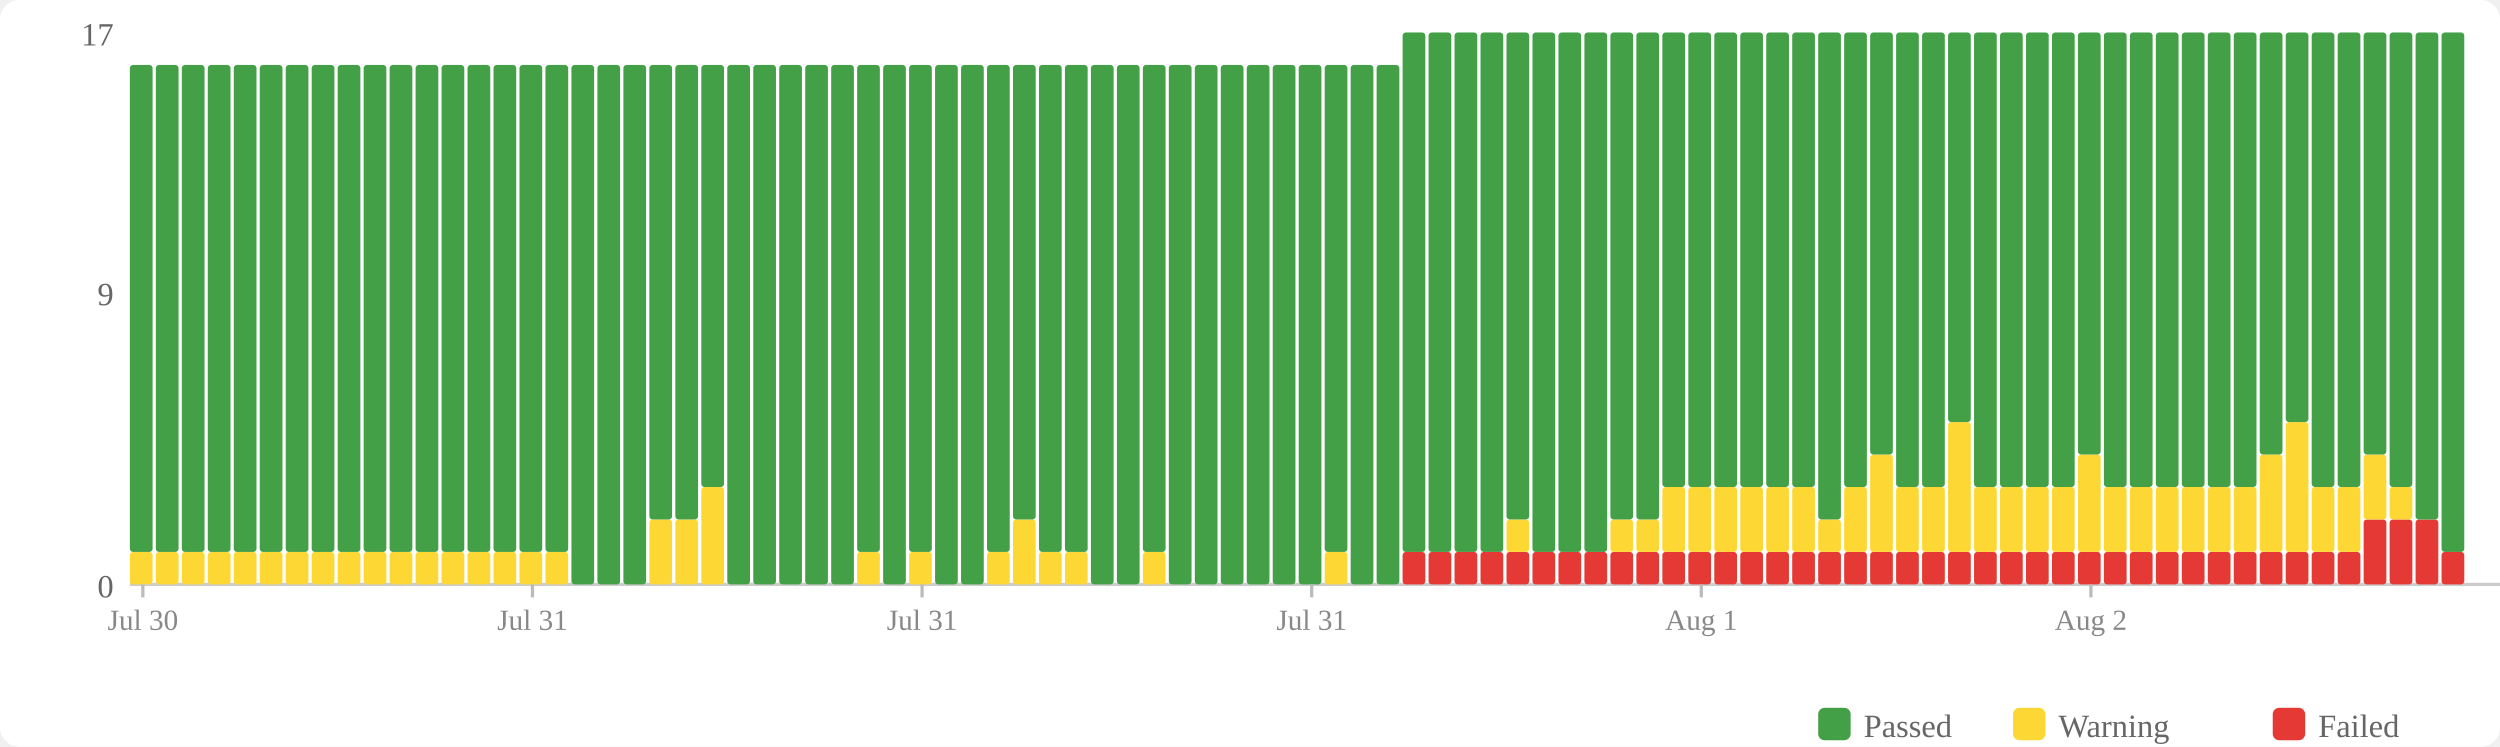
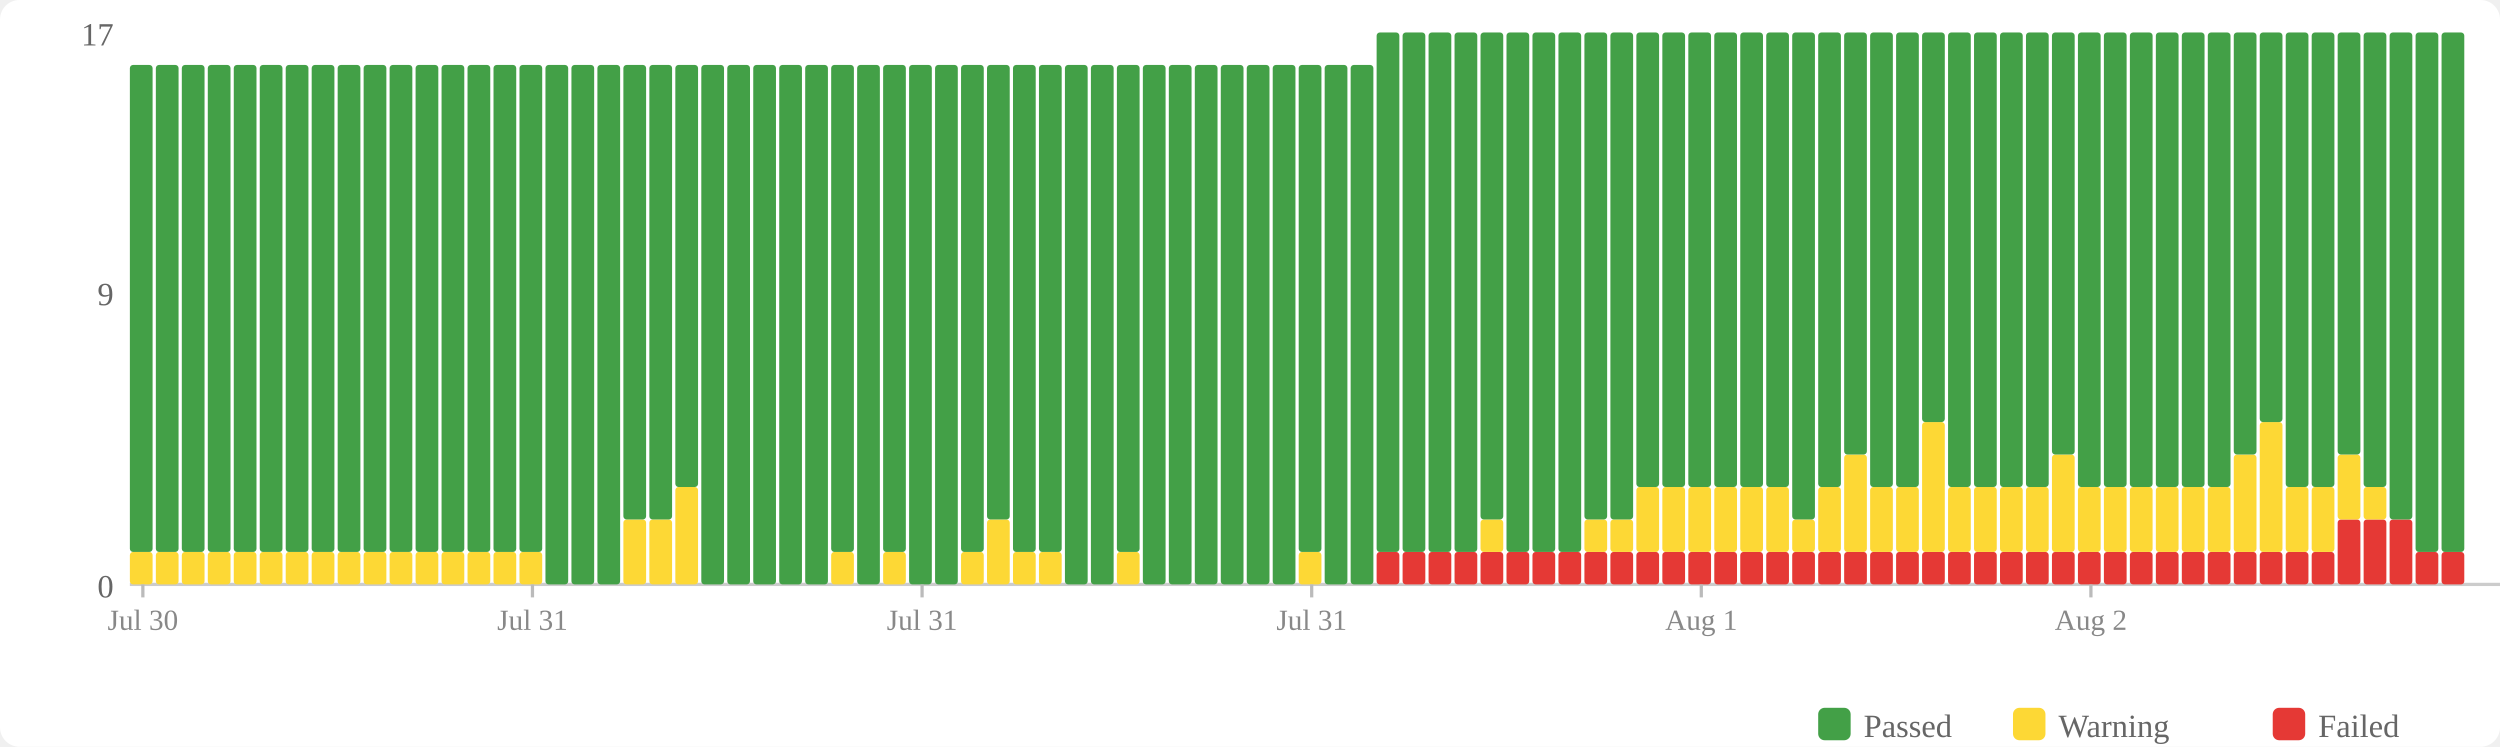
<svg xmlns="http://www.w3.org/2000/svg" width="770" height="230" viewBox="0 0 770 230">
  <rect width="770" height="230" fill="#fff" rx="6" />
  <rect x="560" y="218" width="10" height="10" fill="#43a047" rx="2" />
  <text x="574" y="227" font-size="10" fill="#666">Passed</text>
  <rect x="620" y="218" width="10" height="10" fill="#fdd835" rx="2" />
  <text x="634" y="227" font-size="10" fill="#666">Warning</text>
  <rect x="700" y="218" width="10" height="10" fill="#e53935" rx="2" />
  <text x="714" y="227" font-size="10" fill="#666">Failed</text>
  <text x="35" y="184" text-anchor="end" font-size="10" fill="#666">0</text>
  <text x="35" y="94" text-anchor="end" font-size="10" fill="#666">9</text>
  <text x="35" y="14" text-anchor="end" font-size="10" fill="#666">17</text>
  <line x1="40" y1="180" x2="770" y2="180" stroke="#ccc" stroke-width="1" />
  <rect x="40" y="170" width="7" height="10" fill="#fdd835" rx="1" />
  <rect x="40" y="20" width="7" height="150" fill="#43a047" rx="1" />
  <rect x="48" y="170" width="7" height="10" fill="#fdd835" rx="1" />
  <rect x="48" y="20" width="7" height="150" fill="#43a047" rx="1" />
  <rect x="56" y="170" width="7" height="10" fill="#fdd835" rx="1" />
  <rect x="56" y="20" width="7" height="150" fill="#43a047" rx="1" />
  <rect x="64" y="170" width="7" height="10" fill="#fdd835" rx="1" />
  <rect x="64" y="20" width="7" height="150" fill="#43a047" rx="1" />
  <rect x="72" y="170" width="7" height="10" fill="#fdd835" rx="1" />
  <rect x="72" y="20" width="7" height="150" fill="#43a047" rx="1" />
  <rect x="80" y="170" width="7" height="10" fill="#fdd835" rx="1" />
  <rect x="80" y="20" width="7" height="150" fill="#43a047" rx="1" />
  <rect x="88" y="170" width="7" height="10" fill="#fdd835" rx="1" />
  <rect x="88" y="20" width="7" height="150" fill="#43a047" rx="1" />
  <rect x="96" y="170" width="7" height="10" fill="#fdd835" rx="1" />
  <rect x="96" y="20" width="7" height="150" fill="#43a047" rx="1" />
  <rect x="104" y="170" width="7" height="10" fill="#fdd835" rx="1" />
  <rect x="104" y="20" width="7" height="150" fill="#43a047" rx="1" />
  <rect x="112" y="170" width="7" height="10" fill="#fdd835" rx="1" />
  <rect x="112" y="20" width="7" height="150" fill="#43a047" rx="1" />
  <rect x="120" y="170" width="7" height="10" fill="#fdd835" rx="1" />
  <rect x="120" y="20" width="7" height="150" fill="#43a047" rx="1" />
  <rect x="128" y="170" width="7" height="10" fill="#fdd835" rx="1" />
  <rect x="128" y="20" width="7" height="150" fill="#43a047" rx="1" />
  <rect x="136" y="170" width="7" height="10" fill="#fdd835" rx="1" />
  <rect x="136" y="20" width="7" height="150" fill="#43a047" rx="1" />
  <rect x="144" y="170" width="7" height="10" fill="#fdd835" rx="1" />
  <rect x="144" y="20" width="7" height="150" fill="#43a047" rx="1" />
  <rect x="152" y="170" width="7" height="10" fill="#fdd835" rx="1" />
  <rect x="152" y="20" width="7" height="150" fill="#43a047" rx="1" />
  <rect x="160" y="170" width="7" height="10" fill="#fdd835" rx="1" />
  <rect x="160" y="20" width="7" height="150" fill="#43a047" rx="1" />
-   <rect x="168" y="170" width="7" height="10" fill="#fdd835" rx="1" />
-   <rect x="168" y="20" width="7" height="150" fill="#43a047" rx="1" />
+   <rect x="168" y="20" width="7" height="160" fill="#43a047" rx="1" />
  <rect x="176" y="20" width="7" height="160" fill="#43a047" rx="1" />
  <rect x="184" y="20" width="7" height="160" fill="#43a047" rx="1" />
-   <rect x="192" y="20" width="7" height="160" fill="#43a047" rx="1" />
+   <rect x="192" y="160" width="7" height="20" fill="#fdd835" rx="1" />
+   <rect x="192" y="20" width="7" height="140" fill="#43a047" rx="1" />
  <rect x="200" y="160" width="7" height="20" fill="#fdd835" rx="1" />
  <rect x="200" y="20" width="7" height="140" fill="#43a047" rx="1" />
-   <rect x="208" y="160" width="7" height="20" fill="#fdd835" rx="1" />
-   <rect x="208" y="20" width="7" height="140" fill="#43a047" rx="1" />
-   <rect x="216" y="150" width="7" height="30" fill="#fdd835" rx="1" />
-   <rect x="216" y="20" width="7" height="130" fill="#43a047" rx="1" />
+   <rect x="208" y="150" width="7" height="30" fill="#fdd835" rx="1" />
+   <rect x="208" y="20" width="7" height="130" fill="#43a047" rx="1" />
+   <rect x="216" y="20" width="7" height="160" fill="#43a047" rx="1" />
  <rect x="224" y="20" width="7" height="160" fill="#43a047" rx="1" />
  <rect x="232" y="20" width="7" height="160" fill="#43a047" rx="1" />
  <rect x="240" y="20" width="7" height="160" fill="#43a047" rx="1" />
  <rect x="248" y="20" width="7" height="160" fill="#43a047" rx="1" />
-   <rect x="256" y="20" width="7" height="160" fill="#43a047" rx="1" />
-   <rect x="264" y="170" width="7" height="10" fill="#fdd835" rx="1" />
-   <rect x="264" y="20" width="7" height="150" fill="#43a047" rx="1" />
-   <rect x="272" y="20" width="7" height="160" fill="#43a047" rx="1" />
-   <rect x="280" y="170" width="7" height="10" fill="#fdd835" rx="1" />
-   <rect x="280" y="20" width="7" height="150" fill="#43a047" rx="1" />
+   <rect x="256" y="170" width="7" height="10" fill="#fdd835" rx="1" />
+   <rect x="256" y="20" width="7" height="150" fill="#43a047" rx="1" />
+   <rect x="264" y="20" width="7" height="160" fill="#43a047" rx="1" />
+   <rect x="272" y="170" width="7" height="10" fill="#fdd835" rx="1" />
+   <rect x="272" y="20" width="7" height="150" fill="#43a047" rx="1" />
+   <rect x="280" y="20" width="7" height="160" fill="#43a047" rx="1" />
  <rect x="288" y="20" width="7" height="160" fill="#43a047" rx="1" />
-   <rect x="296" y="20" width="7" height="160" fill="#43a047" rx="1" />
-   <rect x="304" y="170" width="7" height="10" fill="#fdd835" rx="1" />
-   <rect x="304" y="20" width="7" height="150" fill="#43a047" rx="1" />
-   <rect x="312" y="160" width="7" height="20" fill="#fdd835" rx="1" />
-   <rect x="312" y="20" width="7" height="140" fill="#43a047" rx="1" />
+   <rect x="296" y="170" width="7" height="10" fill="#fdd835" rx="1" />
+   <rect x="296" y="20" width="7" height="150" fill="#43a047" rx="1" />
+   <rect x="304" y="160" width="7" height="20" fill="#fdd835" rx="1" />
+   <rect x="304" y="20" width="7" height="140" fill="#43a047" rx="1" />
+   <rect x="312" y="170" width="7" height="10" fill="#fdd835" rx="1" />
+   <rect x="312" y="20" width="7" height="150" fill="#43a047" rx="1" />
  <rect x="320" y="170" width="7" height="10" fill="#fdd835" rx="1" />
  <rect x="320" y="20" width="7" height="150" fill="#43a047" rx="1" />
-   <rect x="328" y="170" width="7" height="10" fill="#fdd835" rx="1" />
-   <rect x="328" y="20" width="7" height="150" fill="#43a047" rx="1" />
+   <rect x="328" y="20" width="7" height="160" fill="#43a047" rx="1" />
  <rect x="336" y="20" width="7" height="160" fill="#43a047" rx="1" />
-   <rect x="344" y="20" width="7" height="160" fill="#43a047" rx="1" />
-   <rect x="352" y="170" width="7" height="10" fill="#fdd835" rx="1" />
-   <rect x="352" y="20" width="7" height="150" fill="#43a047" rx="1" />
+   <rect x="344" y="170" width="7" height="10" fill="#fdd835" rx="1" />
+   <rect x="344" y="20" width="7" height="150" fill="#43a047" rx="1" />
+   <rect x="352" y="20" width="7" height="160" fill="#43a047" rx="1" />
  <rect x="360" y="20" width="7" height="160" fill="#43a047" rx="1" />
  <rect x="368" y="20" width="7" height="160" fill="#43a047" rx="1" />
  <rect x="376" y="20" width="7" height="160" fill="#43a047" rx="1" />
  <rect x="384" y="20" width="7" height="160" fill="#43a047" rx="1" />
  <rect x="392" y="20" width="7" height="160" fill="#43a047" rx="1" />
-   <rect x="400" y="20" width="7" height="160" fill="#43a047" rx="1" />
-   <rect x="408" y="170" width="7" height="10" fill="#fdd835" rx="1" />
-   <rect x="408" y="20" width="7" height="150" fill="#43a047" rx="1" />
+   <rect x="400" y="170" width="7" height="10" fill="#fdd835" rx="1" />
+   <rect x="400" y="20" width="7" height="150" fill="#43a047" rx="1" />
+   <rect x="408" y="20" width="7" height="160" fill="#43a047" rx="1" />
  <rect x="416" y="20" width="7" height="160" fill="#43a047" rx="1" />
-   <rect x="424" y="20" width="7" height="160" fill="#43a047" rx="1" />
+   <rect x="424" y="170" width="7" height="10" fill="#e53935" rx="1" />
+   <rect x="424" y="10" width="7" height="160" fill="#43a047" rx="1" />
  <rect x="432" y="170" width="7" height="10" fill="#e53935" rx="1" />
  <rect x="432" y="10" width="7" height="160" fill="#43a047" rx="1" />
  <rect x="440" y="170" width="7" height="10" fill="#e53935" rx="1" />
  <rect x="440" y="10" width="7" height="160" fill="#43a047" rx="1" />
  <rect x="448" y="170" width="7" height="10" fill="#e53935" rx="1" />
  <rect x="448" y="10" width="7" height="160" fill="#43a047" rx="1" />
  <rect x="456" y="170" width="7" height="10" fill="#e53935" rx="1" />
-   <rect x="456" y="10" width="7" height="160" fill="#43a047" rx="1" />
+   <rect x="456" y="160" width="7" height="10" fill="#fdd835" rx="1" />
+   <rect x="456" y="10" width="7" height="150" fill="#43a047" rx="1" />
  <rect x="464" y="170" width="7" height="10" fill="#e53935" rx="1" />
-   <rect x="464" y="160" width="7" height="10" fill="#fdd835" rx="1" />
-   <rect x="464" y="10" width="7" height="150" fill="#43a047" rx="1" />
+   <rect x="464" y="10" width="7" height="160" fill="#43a047" rx="1" />
  <rect x="472" y="170" width="7" height="10" fill="#e53935" rx="1" />
  <rect x="472" y="10" width="7" height="160" fill="#43a047" rx="1" />
  <rect x="480" y="170" width="7" height="10" fill="#e53935" rx="1" />
  <rect x="480" y="10" width="7" height="160" fill="#43a047" rx="1" />
  <rect x="488" y="170" width="7" height="10" fill="#e53935" rx="1" />
-   <rect x="488" y="10" width="7" height="160" fill="#43a047" rx="1" />
+   <rect x="488" y="160" width="7" height="10" fill="#fdd835" rx="1" />
+   <rect x="488" y="10" width="7" height="150" fill="#43a047" rx="1" />
  <rect x="496" y="170" width="7" height="10" fill="#e53935" rx="1" />
  <rect x="496" y="160" width="7" height="10" fill="#fdd835" rx="1" />
  <rect x="496" y="10" width="7" height="150" fill="#43a047" rx="1" />
  <rect x="504" y="170" width="7" height="10" fill="#e53935" rx="1" />
-   <rect x="504" y="160" width="7" height="10" fill="#fdd835" rx="1" />
-   <rect x="504" y="10" width="7" height="150" fill="#43a047" rx="1" />
+   <rect x="504" y="150" width="7" height="20" fill="#fdd835" rx="1" />
+   <rect x="504" y="10" width="7" height="140" fill="#43a047" rx="1" />
  <rect x="512" y="170" width="7" height="10" fill="#e53935" rx="1" />
  <rect x="512" y="150" width="7" height="20" fill="#fdd835" rx="1" />
  <rect x="512" y="10" width="7" height="140" fill="#43a047" rx="1" />
  <rect x="520" y="170" width="7" height="10" fill="#e53935" rx="1" />
  <rect x="520" y="150" width="7" height="20" fill="#fdd835" rx="1" />
  <rect x="520" y="10" width="7" height="140" fill="#43a047" rx="1" />
  <rect x="528" y="170" width="7" height="10" fill="#e53935" rx="1" />
  <rect x="528" y="150" width="7" height="20" fill="#fdd835" rx="1" />
  <rect x="528" y="10" width="7" height="140" fill="#43a047" rx="1" />
  <rect x="536" y="170" width="7" height="10" fill="#e53935" rx="1" />
  <rect x="536" y="150" width="7" height="20" fill="#fdd835" rx="1" />
  <rect x="536" y="10" width="7" height="140" fill="#43a047" rx="1" />
  <rect x="544" y="170" width="7" height="10" fill="#e53935" rx="1" />
  <rect x="544" y="150" width="7" height="20" fill="#fdd835" rx="1" />
  <rect x="544" y="10" width="7" height="140" fill="#43a047" rx="1" />
  <rect x="552" y="170" width="7" height="10" fill="#e53935" rx="1" />
-   <rect x="552" y="150" width="7" height="20" fill="#fdd835" rx="1" />
-   <rect x="552" y="10" width="7" height="140" fill="#43a047" rx="1" />
+   <rect x="552" y="160" width="7" height="10" fill="#fdd835" rx="1" />
+   <rect x="552" y="10" width="7" height="150" fill="#43a047" rx="1" />
  <rect x="560" y="170" width="7" height="10" fill="#e53935" rx="1" />
-   <rect x="560" y="160" width="7" height="10" fill="#fdd835" rx="1" />
-   <rect x="560" y="10" width="7" height="150" fill="#43a047" rx="1" />
+   <rect x="560" y="150" width="7" height="20" fill="#fdd835" rx="1" />
+   <rect x="560" y="10" width="7" height="140" fill="#43a047" rx="1" />
  <rect x="568" y="170" width="7" height="10" fill="#e53935" rx="1" />
-   <rect x="568" y="150" width="7" height="20" fill="#fdd835" rx="1" />
-   <rect x="568" y="10" width="7" height="140" fill="#43a047" rx="1" />
+   <rect x="568" y="140" width="7" height="30" fill="#fdd835" rx="1" />
+   <rect x="568" y="10" width="7" height="130" fill="#43a047" rx="1" />
  <rect x="576" y="170" width="7" height="10" fill="#e53935" rx="1" />
-   <rect x="576" y="140" width="7" height="30" fill="#fdd835" rx="1" />
-   <rect x="576" y="10" width="7" height="130" fill="#43a047" rx="1" />
+   <rect x="576" y="150" width="7" height="20" fill="#fdd835" rx="1" />
+   <rect x="576" y="10" width="7" height="140" fill="#43a047" rx="1" />
  <rect x="584" y="170" width="7" height="10" fill="#e53935" rx="1" />
  <rect x="584" y="150" width="7" height="20" fill="#fdd835" rx="1" />
  <rect x="584" y="10" width="7" height="140" fill="#43a047" rx="1" />
  <rect x="592" y="170" width="7" height="10" fill="#e53935" rx="1" />
-   <rect x="592" y="150" width="7" height="20" fill="#fdd835" rx="1" />
-   <rect x="592" y="10" width="7" height="140" fill="#43a047" rx="1" />
+   <rect x="592" y="130" width="7" height="40" fill="#fdd835" rx="1" />
+   <rect x="592" y="10" width="7" height="120" fill="#43a047" rx="1" />
  <rect x="600" y="170" width="7" height="10" fill="#e53935" rx="1" />
-   <rect x="600" y="130" width="7" height="40" fill="#fdd835" rx="1" />
-   <rect x="600" y="10" width="7" height="120" fill="#43a047" rx="1" />
+   <rect x="600" y="150" width="7" height="20" fill="#fdd835" rx="1" />
+   <rect x="600" y="10" width="7" height="140" fill="#43a047" rx="1" />
  <rect x="608" y="170" width="7" height="10" fill="#e53935" rx="1" />
  <rect x="608" y="150" width="7" height="20" fill="#fdd835" rx="1" />
  <rect x="608" y="10" width="7" height="140" fill="#43a047" rx="1" />
  <rect x="616" y="170" width="7" height="10" fill="#e53935" rx="1" />
  <rect x="616" y="150" width="7" height="20" fill="#fdd835" rx="1" />
  <rect x="616" y="10" width="7" height="140" fill="#43a047" rx="1" />
  <rect x="624" y="170" width="7" height="10" fill="#e53935" rx="1" />
  <rect x="624" y="150" width="7" height="20" fill="#fdd835" rx="1" />
  <rect x="624" y="10" width="7" height="140" fill="#43a047" rx="1" />
  <rect x="632" y="170" width="7" height="10" fill="#e53935" rx="1" />
-   <rect x="632" y="150" width="7" height="20" fill="#fdd835" rx="1" />
-   <rect x="632" y="10" width="7" height="140" fill="#43a047" rx="1" />
+   <rect x="632" y="140" width="7" height="30" fill="#fdd835" rx="1" />
+   <rect x="632" y="10" width="7" height="130" fill="#43a047" rx="1" />
  <rect x="640" y="170" width="7" height="10" fill="#e53935" rx="1" />
-   <rect x="640" y="140" width="7" height="30" fill="#fdd835" rx="1" />
-   <rect x="640" y="10" width="7" height="130" fill="#43a047" rx="1" />
+   <rect x="640" y="150" width="7" height="20" fill="#fdd835" rx="1" />
+   <rect x="640" y="10" width="7" height="140" fill="#43a047" rx="1" />
  <rect x="648" y="170" width="7" height="10" fill="#e53935" rx="1" />
  <rect x="648" y="150" width="7" height="20" fill="#fdd835" rx="1" />
  <rect x="648" y="10" width="7" height="140" fill="#43a047" rx="1" />
  <rect x="656" y="170" width="7" height="10" fill="#e53935" rx="1" />
  <rect x="656" y="150" width="7" height="20" fill="#fdd835" rx="1" />
  <rect x="656" y="10" width="7" height="140" fill="#43a047" rx="1" />
  <rect x="664" y="170" width="7" height="10" fill="#e53935" rx="1" />
  <rect x="664" y="150" width="7" height="20" fill="#fdd835" rx="1" />
  <rect x="664" y="10" width="7" height="140" fill="#43a047" rx="1" />
  <rect x="672" y="170" width="7" height="10" fill="#e53935" rx="1" />
  <rect x="672" y="150" width="7" height="20" fill="#fdd835" rx="1" />
  <rect x="672" y="10" width="7" height="140" fill="#43a047" rx="1" />
  <rect x="680" y="170" width="7" height="10" fill="#e53935" rx="1" />
  <rect x="680" y="150" width="7" height="20" fill="#fdd835" rx="1" />
  <rect x="680" y="10" width="7" height="140" fill="#43a047" rx="1" />
  <rect x="688" y="170" width="7" height="10" fill="#e53935" rx="1" />
-   <rect x="688" y="150" width="7" height="20" fill="#fdd835" rx="1" />
-   <rect x="688" y="10" width="7" height="140" fill="#43a047" rx="1" />
+   <rect x="688" y="140" width="7" height="30" fill="#fdd835" rx="1" />
+   <rect x="688" y="10" width="7" height="130" fill="#43a047" rx="1" />
  <rect x="696" y="170" width="7" height="10" fill="#e53935" rx="1" />
-   <rect x="696" y="140" width="7" height="30" fill="#fdd835" rx="1" />
-   <rect x="696" y="10" width="7" height="130" fill="#43a047" rx="1" />
+   <rect x="696" y="130" width="7" height="40" fill="#fdd835" rx="1" />
+   <rect x="696" y="10" width="7" height="120" fill="#43a047" rx="1" />
  <rect x="704" y="170" width="7" height="10" fill="#e53935" rx="1" />
-   <rect x="704" y="130" width="7" height="40" fill="#fdd835" rx="1" />
-   <rect x="704" y="10" width="7" height="120" fill="#43a047" rx="1" />
+   <rect x="704" y="150" width="7" height="20" fill="#fdd835" rx="1" />
+   <rect x="704" y="10" width="7" height="140" fill="#43a047" rx="1" />
  <rect x="712" y="170" width="7" height="10" fill="#e53935" rx="1" />
  <rect x="712" y="150" width="7" height="20" fill="#fdd835" rx="1" />
  <rect x="712" y="10" width="7" height="140" fill="#43a047" rx="1" />
-   <rect x="720" y="170" width="7" height="10" fill="#e53935" rx="1" />
-   <rect x="720" y="150" width="7" height="20" fill="#fdd835" rx="1" />
-   <rect x="720" y="10" width="7" height="140" fill="#43a047" rx="1" />
+   <rect x="720" y="160" width="7" height="20" fill="#e53935" rx="1" />
+   <rect x="720" y="140" width="7" height="20" fill="#fdd835" rx="1" />
+   <rect x="720" y="10" width="7" height="130" fill="#43a047" rx="1" />
  <rect x="728" y="160" width="7" height="20" fill="#e53935" rx="1" />
-   <rect x="728" y="140" width="7" height="20" fill="#fdd835" rx="1" />
-   <rect x="728" y="10" width="7" height="130" fill="#43a047" rx="1" />
+   <rect x="728" y="150" width="7" height="10" fill="#fdd835" rx="1" />
+   <rect x="728" y="10" width="7" height="140" fill="#43a047" rx="1" />
  <rect x="736" y="160" width="7" height="20" fill="#e53935" rx="1" />
-   <rect x="736" y="150" width="7" height="10" fill="#fdd835" rx="1" />
-   <rect x="736" y="10" width="7" height="140" fill="#43a047" rx="1" />
-   <rect x="744" y="160" width="7" height="20" fill="#e53935" rx="1" />
-   <rect x="744" y="10" width="7" height="150" fill="#43a047" rx="1" />
+   <rect x="736" y="10" width="7" height="150" fill="#43a047" rx="1" />
+   <rect x="744" y="170" width="7" height="10" fill="#e53935" rx="1" />
+   <rect x="744" y="10" width="7" height="160" fill="#43a047" rx="1" />
  <rect x="752" y="170" width="7" height="10" fill="#e53935" rx="1" />
  <rect x="752" y="10" width="7" height="160" fill="#43a047" rx="1" />
  <line x1="44.0" y1="180" x2="44.0" y2="184" stroke="#bbb" stroke-width="1" />
  <text x="44.0" y="194" text-anchor="middle" font-size="9" fill="#888">Jul 30</text>
  <line x1="164.0" y1="180" x2="164.0" y2="184" stroke="#bbb" stroke-width="1" />
  <text x="164.0" y="194" text-anchor="middle" font-size="9" fill="#888">Jul 31</text>
  <line x1="284.0" y1="180" x2="284.0" y2="184" stroke="#bbb" stroke-width="1" />
  <text x="284.0" y="194" text-anchor="middle" font-size="9" fill="#888">Jul 31</text>
  <line x1="404.0" y1="180" x2="404.0" y2="184" stroke="#bbb" stroke-width="1" />
  <text x="404.0" y="194" text-anchor="middle" font-size="9" fill="#888">Jul 31</text>
  <line x1="524.0" y1="180" x2="524.0" y2="184" stroke="#bbb" stroke-width="1" />
  <text x="524.0" y="194" text-anchor="middle" font-size="9" fill="#888">Aug 1</text>
  <line x1="644.0" y1="180" x2="644.0" y2="184" stroke="#bbb" stroke-width="1" />
  <text x="644.0" y="194" text-anchor="middle" font-size="9" fill="#888">Aug 2</text>
</svg>
